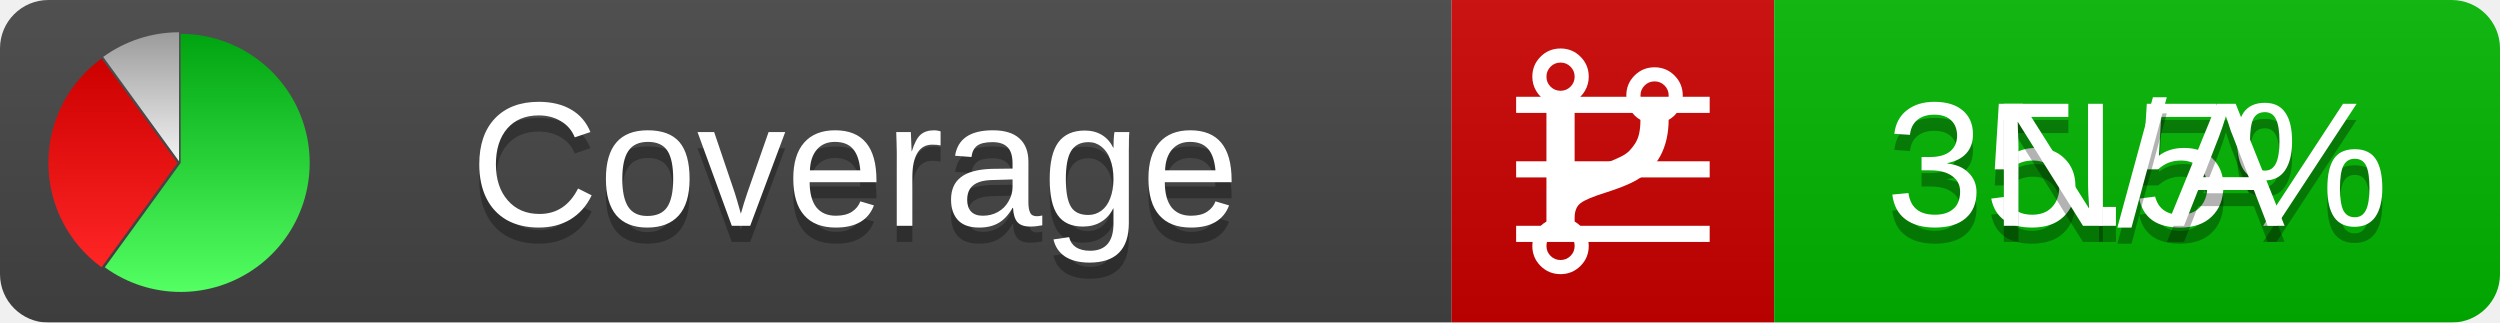
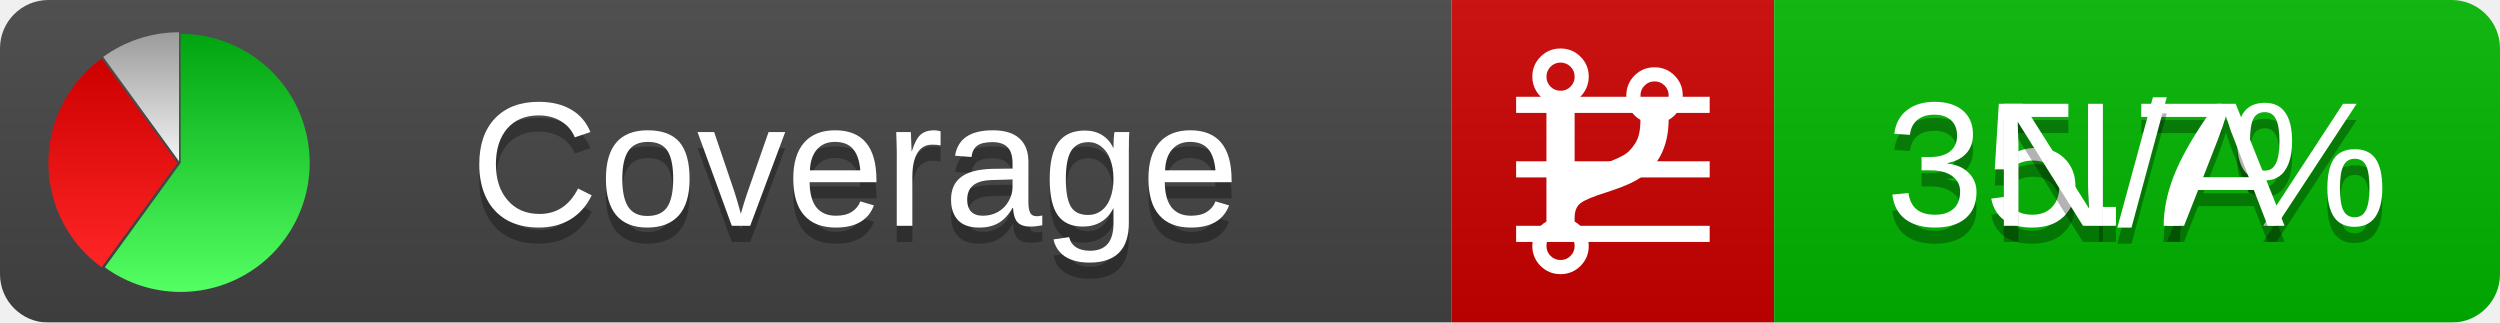
<svg xmlns="http://www.w3.org/2000/svg" xmlns:xlink="http://www.w3.org/1999/xlink" width="155" height="20">
  <style type="text/css">
          
            @keyframes fadeout {
              0 % { visibility: visible; opacity: 1; }
              40% { visibility: visible; opacity: 1; }
              50% { visibility: hidden; opacity: 0; }
              90% { visibility: hidden; opacity: 0; }
              100% { visibility: visible; opacity: 1; }
            }
            @keyframes fadein {
              0% { visibility: hidden; opacity: 0; }
              40% { visibility: hidden; opacity: 0; }
              50% { visibility: visible; opacity: 1; }
              90% { visibility: visible; opacity: 1; }
              100% { visibility: hidden; opacity: 0; }
            }
            .linecoverage {
                animation-duration: 10s;
                animation-name: fadeout;
                animation-iteration-count: infinite;
            }
            .branchcoverage {
                animation-duration: 10s;
                animation-name: fadein;
                animation-iteration-count: infinite;
            }
          
    </style>
  <defs>
    <linearGradient id="gradient" x2="0" y2="100%">
      <stop offset="0" stop-color="#bbb" stop-opacity=".1" />
      <stop offset="1" stop-opacity=".1" />
    </linearGradient>
    <linearGradient id="green" x2="0" y2="100%">
      <stop offset="0" stop-color="#00A410" />
      <stop offset="1" stop-color="#53FF63" />
    </linearGradient>
    <linearGradient id="red" x2="0" y2="100%">
      <stop offset="0" stop-color="#C00" />
      <stop offset="1" stop-color="#FF2525" />
    </linearGradient>
    <linearGradient id="gray" x2="0" y2="100%">
      <stop offset="0" stop-color="#9B9B9B" />
      <stop offset="1" stop-color="#F3F3F3" />
    </linearGradient>
    <mask id="mask">
      <rect width="155" height="20" rx="3" fill="#fff" />
    </mask>
    <g id="icon">
      <path style="fill:url(#green);" d="M205,202.5 l0,-200 a200,200 0 1,1 -117.558,361.803 z" />
      <path style="fill:url(#red);" d="M200,202.5 l-117.558,161.803 a200,200 0 0,1 0,-323.607 z" />
      <path style="fill:url(#gray);" d="M202.5,200 l-117.558,-161.803 a200,200 0 0,1 117.558,-38.196 z" />
    </g>
  </defs>
  <g mask="url(#mask)">
    <rect x="0" y="0" width="90" height="20" fill="#444" />
    <rect x="90" y="0" width="20" height="20" fill="#c00" />
    <rect x="110" y="0" width="45" height="20" fill="#00B600" />
    <rect x="0" y="0" width="155" height="20" fill="url(#gradient)" />
  </g>
  <g>
    <path class="linecoverage" stroke="#fff" d="M94 6.5 h12 M94 10.5 h12 M94 14.5 h12" />
    <path class="branchcoverage" fill="#fff" d="m 97.628,15.247 q 0,-0.364 -0.255,-0.619 -0.255,-0.255 -0.619,-0.255 -0.364,0 -0.619,0.255 -0.255,0.255 -0.255,0.619 0,0.364 0.255,0.619 0.255,0.255 0.619,0.255 0.364,0 0.619,-0.255 0.255,-0.255 0.255,-0.619 z m 0,-10.493 q 0,-0.364 -0.255,-0.619 -0.255,-0.255 -0.619,-0.255 -0.364,0 -0.619,0.255 -0.255,0.255 -0.255,0.619 0,0.364 0.255,0.619 0.255,0.255 0.619,0.255 0.364,0 0.619,-0.255 0.255,-0.255 0.255,-0.619 z m 5.83,1.166 q 0,-0.364 -0.255,-0.619 -0.255,-0.255 -0.619,-0.255 -0.364,0 -0.619,0.255 -0.255,0.255 -0.255,0.619 0,0.364 0.255,0.619 0.255,0.255 0.619,0.255 0.364,0 0.619,-0.255 0.255,-0.255 0.255,-0.619 z m 0.874,0 q 0,0.474 -0.237,0.879 -0.237,0.405 -0.638,0.633 -0.018,2.614 -2.059,3.771 -0.619,0.346 -1.849,0.738 -1.166,0.364 -1.544,0.647 -0.378,0.282 -0.378,0.911 l 0,0.237 q 0.401,0.228 0.638,0.633 0.237,0.405 0.237,0.879 0,0.729 -0.51,1.239 -0.51,0.51 -1.239,0.51 -0.729,0 -1.239,-0.51 -0.51,-0.51 -0.51,-1.239 0,-0.474 0.237,-0.879 0.237,-0.405 0.638,-0.633 l 0,-7.469 q -0.401,-0.228 -0.638,-0.633 -0.237,-0.405 -0.237,-0.879 0,-0.729 0.51,-1.239 0.51,-0.51 1.239,-0.51 0.729,0 1.239,0.51 0.51,0.51 0.51,1.239 0,0.474 -0.237,0.879 -0.237,0.405 -0.638,0.633 l 0,4.527 q 0.492,-0.237 1.403,-0.519 0.501,-0.155 0.797,-0.269 0.296,-0.114 0.642,-0.282 0.346,-0.169 0.537,-0.36 0.191,-0.191 0.369,-0.465 0.178,-0.273 0.255,-0.633 0.077,-0.36 0.077,-0.833 -0.401,-0.228 -0.638,-0.633 -0.237,-0.405 -0.237,-0.879 0,-0.729 0.51,-1.239 0.51,-0.51 1.239,-0.51 0.729,0 1.239,0.51 0.51,0.51 0.51,1.239 z" />
  </g>
  <g fill="#fff" text-anchor="middle" font-family="Verdana,Arial,Geneva,sans-serif" font-size="11">
    <a xlink:href="https://github.com/danielpalme/ReportGenerator" target="_top">
      <use xlink:href="#icon" transform="translate(3,2) scale(.04)" />
    </a>
    <text x="53" y="15" fill="#010101" fill-opacity=".3">Coverage</text>
    <text x="53" y="14" fill="#fff">Coverage</text>
-     <text class="linecoverage" x="132.5" y="15" fill="#010101" fill-opacity=".3">35.5%</text>
-     <text class="linecoverage" x="132.5" y="14">35.5%</text>
+     <text class="linecoverage" x="132.5" y="15" fill="#010101" fill-opacity=".3">35.7%</text>
+     <text class="linecoverage" x="132.5" y="14">35.7%</text>
    <text class="branchcoverage" x="132.5" y="15" fill="#010101" fill-opacity=".3">N/A</text>
    <text class="branchcoverage" x="132.5" y="14">N/A</text>
  </g>
  <g>
    <rect class="linecoverage" x="90" y="0" width="65" height="20" fill-opacity="0" />
    <rect class="branchcoverage" x="90" y="0" width="65" height="20" fill-opacity="0" />
  </g>
</svg>
